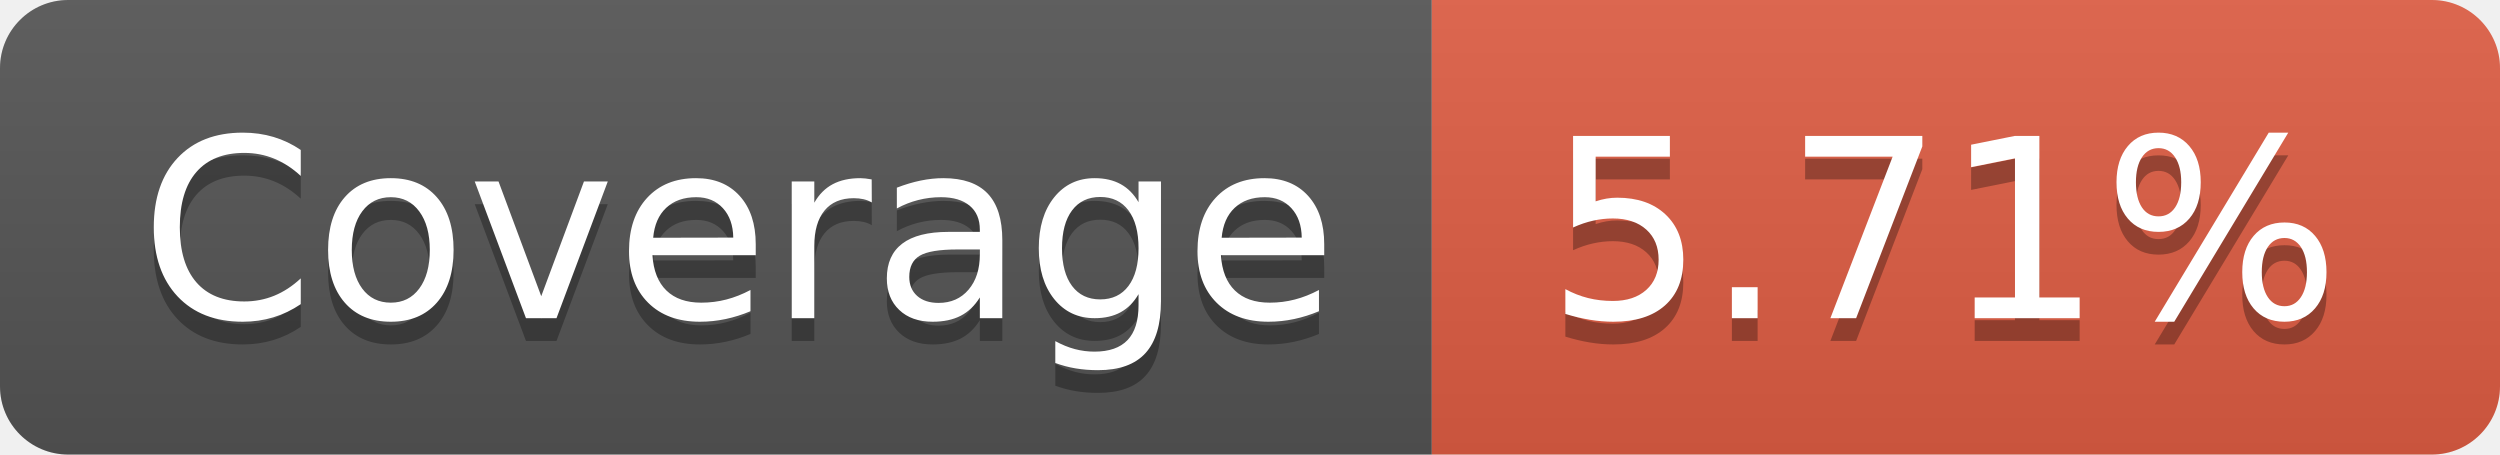
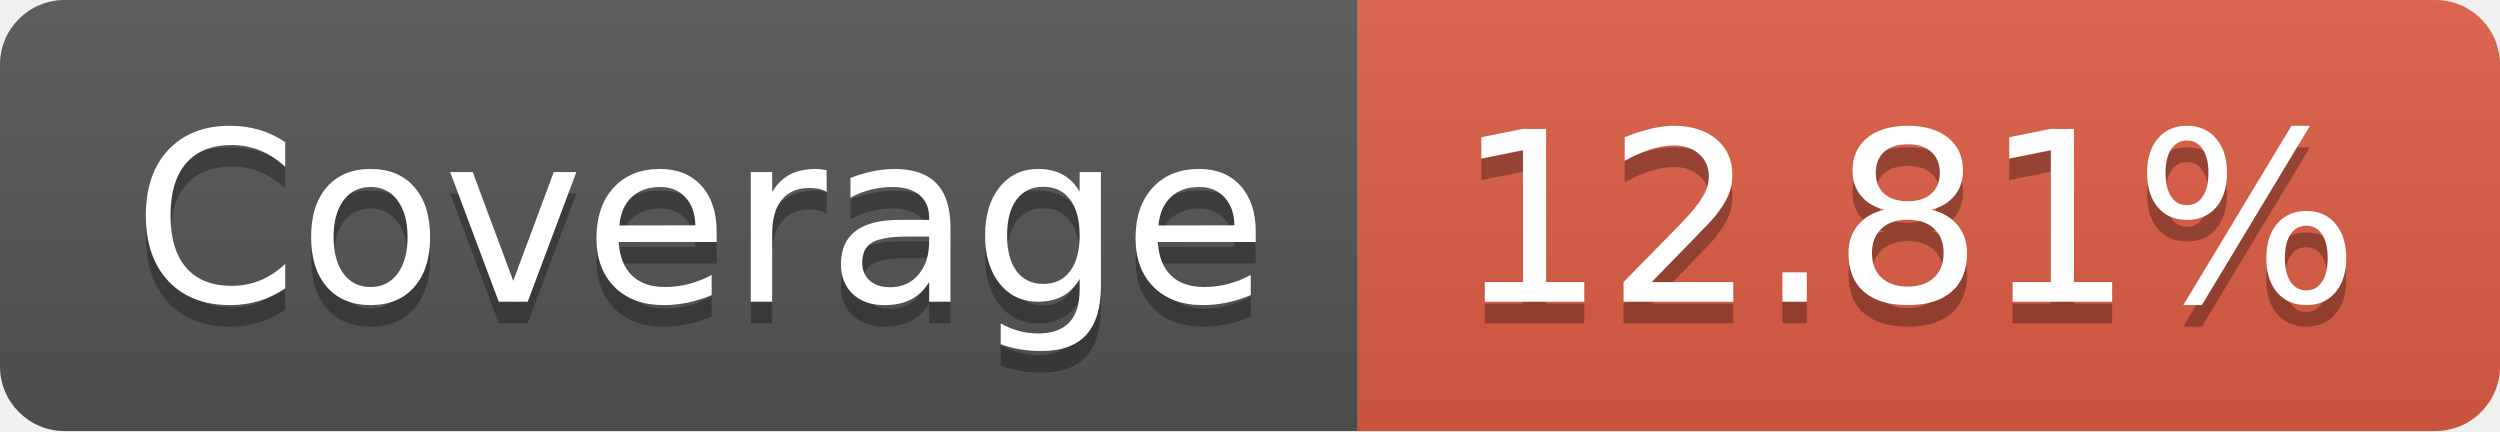
- <svg xmlns="http://www.w3.org/2000/svg" width="110" height="20" role="img" aria-label="Coverage: 5.71%">
+ <svg xmlns="http://www.w3.org/2000/svg" width="116" height="20" role="img" aria-label="Coverage: 12.81%">
  <linearGradient id="s" x2="0" y2="100%">
    <stop offset="0" stop-color="#bbb" stop-opacity=".1" />
    <stop offset="1" stop-opacity=".1" />
  </linearGradient>
  <clipPath id="r">
-     <rect width="110" height="20" rx="3" fill="#fff" />
+     <rect width="116" height="20" rx="3" fill="#fff" />
  </clipPath>
  <g clip-path="url(#r)">
    <rect width="63" height="20" fill="#555" />
-     <rect x="63" width="47" height="20" fill="#e05d44" />
-     <rect width="110" height="20" fill="url(#s)" />
+     <rect x="63" width="53" height="20" fill="#e05d44" />
+     <rect width="116" height="20" fill="url(#s)" />
  </g>
  <g fill="#fff" text-anchor="middle" font-family="Verdana,Geneva,DejaVu Sans,sans-serif" text-rendering="geometricPrecision" font-size="110">
    <text aria-hidden="true" x="325" y="150" fill="#010101" fill-opacity=".3" transform="scale(.1)" textLength="530">Coverage</text>
    <text x="325" y="140" transform="scale(.1)" fill="#fff" textLength="530">Coverage</text>
-     <text aria-hidden="true" x="855" y="150" fill="#010101" fill-opacity=".3" transform="scale(.1)" textLength="370">5.71%</text>
-     <text x="855" y="140" transform="scale(.1)" fill="#fff" textLength="370">5.71%</text>
+     <text aria-hidden="true" x="885" y="150" fill="#010101" fill-opacity=".3" transform="scale(.1)" textLength="430">12.81%</text>
+     <text x="885" y="140" transform="scale(.1)" fill="#fff" textLength="430">12.81%</text>
  </g>
</svg>
